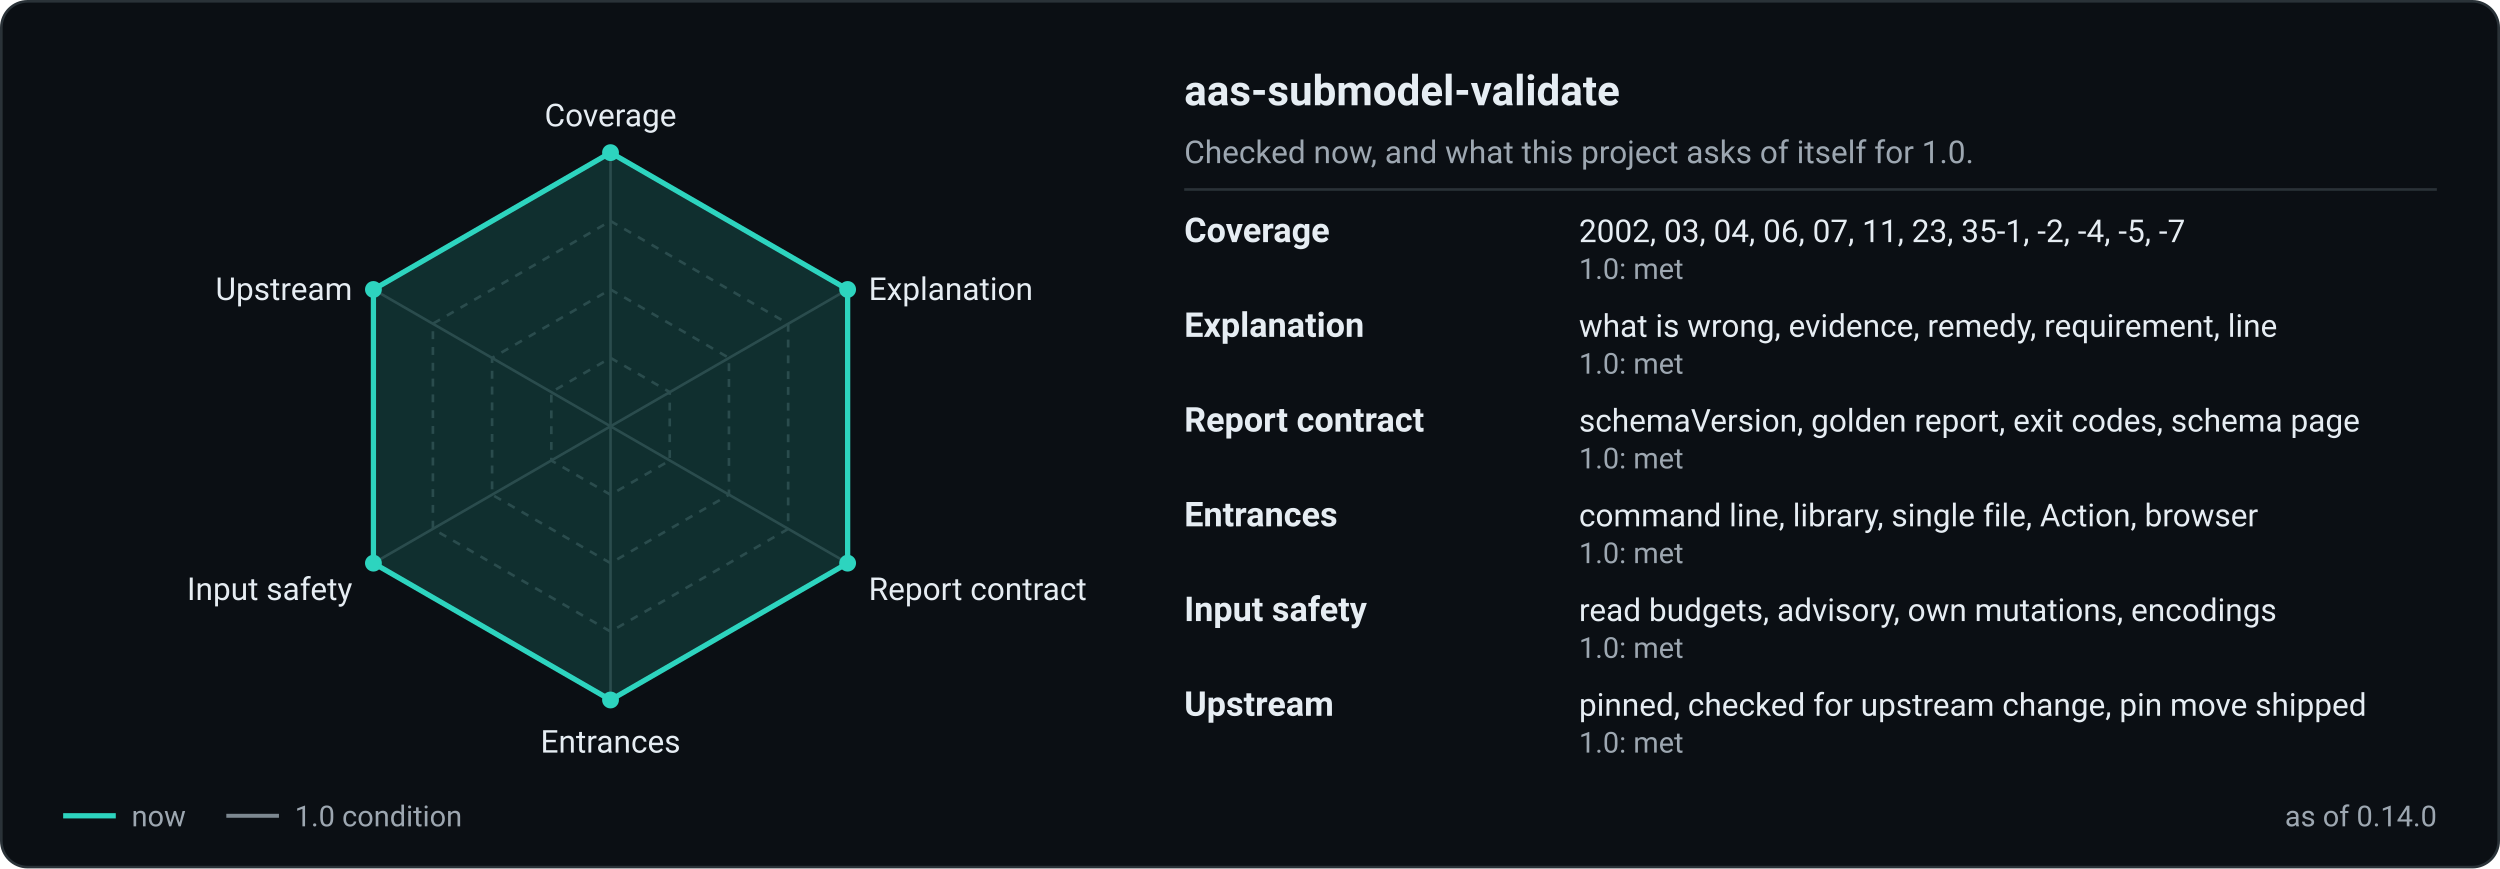
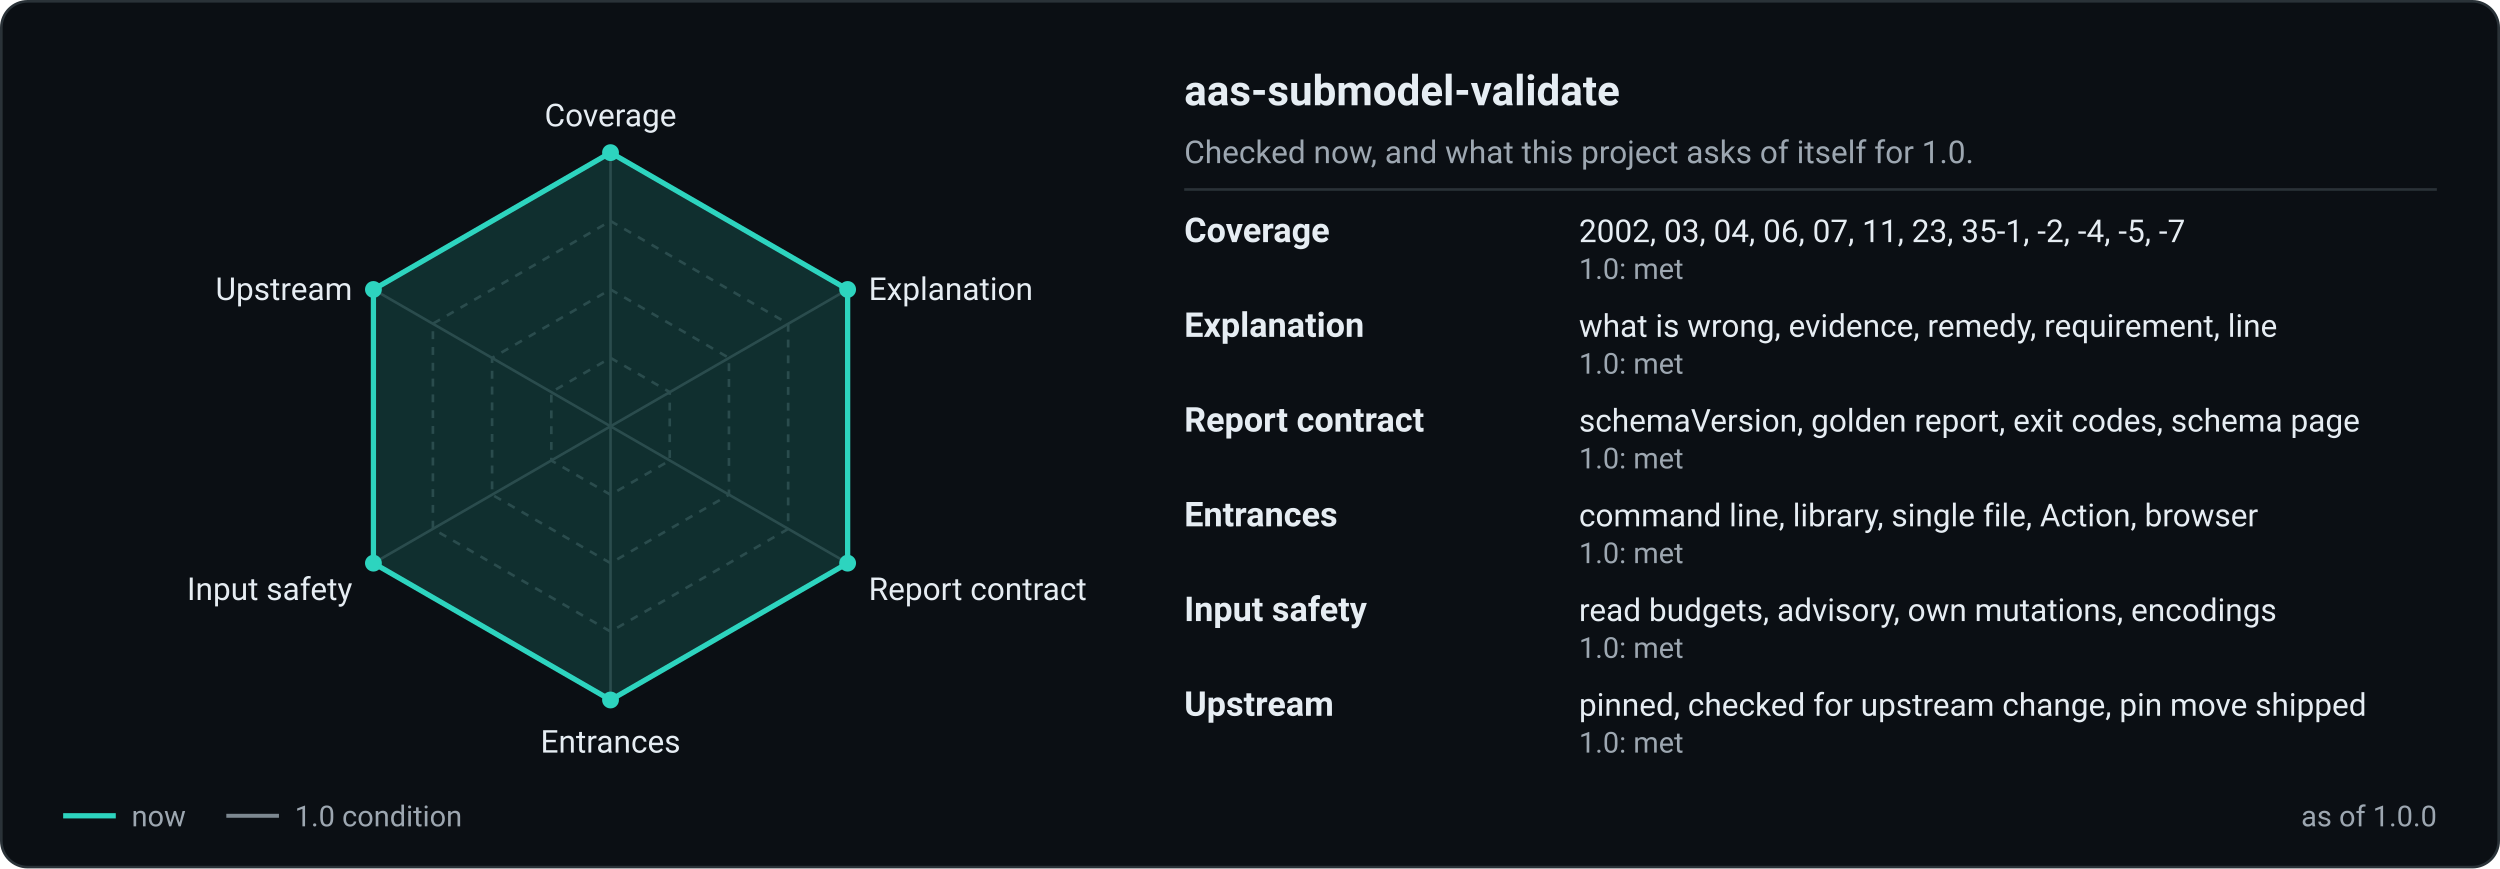
<svg xmlns="http://www.w3.org/2000/svg" width="950" height="330" viewBox="0 0 950 330" role="img" aria-labelledby="t d">
  <rect x="0.5" y="0.5" width="949" height="329" rx="10" fill="#0b0f14" stroke="#2a3238" />
  <polygon points="232.0,136.0 254.5,149.0 254.5,175.0 232.0,188.0 209.5,175.0 209.5,149.0" fill="none" stroke="#2a3238" stroke-width="1" stroke-dasharray="3 3" />
  <polygon points="232.0,110.0 277.0,136.0 277.0,188.0 232.0,214.0 187.0,188.0 187.0,136.0" fill="none" stroke="#2a3238" stroke-width="1" stroke-dasharray="3 3" />
  <polygon points="232.0,84.0 299.5,123.0 299.5,201.0 232.0,240.0 164.5,201.0 164.5,123.0" fill="none" stroke="#2a3238" stroke-width="1" stroke-dasharray="3 3" />
  <polygon points="232.0,58.0 322.1,110.0 322.1,214.0 232.0,266.0 141.9,214.0 141.9,110.0" fill="none" stroke="#7d8891" stroke-width="1.5" />
  <line x1="232" y1="162" x2="232.0" y2="58.0" stroke="#2a3238" stroke-width="1" />
  <line x1="232" y1="162" x2="322.1" y2="110.0" stroke="#2a3238" stroke-width="1" />
  <line x1="232" y1="162" x2="322.1" y2="214.0" stroke="#2a3238" stroke-width="1" />
  <line x1="232" y1="162" x2="232.0" y2="266.0" stroke="#2a3238" stroke-width="1" />
  <line x1="232" y1="162" x2="141.9" y2="214.0" stroke="#2a3238" stroke-width="1" />
  <line x1="232" y1="162" x2="141.9" y2="110.0" stroke="#2a3238" stroke-width="1" />
  <polygon points="232.0,58.0 322.1,110.0 322.1,214.0 232.0,266.0 141.9,214.0 141.9,110.0" fill="#2dd4bf" fill-opacity="0.16" stroke="#2dd4bf" stroke-width="2" stroke-linejoin="round" />
  <circle cx="232.0" cy="58.0" r="3.2" fill="#2dd4bf" />
  <circle cx="322.1" cy="110.0" r="3.2" fill="#2dd4bf" />
  <circle cx="322.1" cy="214.0" r="3.2" fill="#2dd4bf" />
  <circle cx="232.0" cy="266.0" r="3.2" fill="#2dd4bf" />
  <circle cx="141.9" cy="214.0" r="3.2" fill="#2dd4bf" />
  <circle cx="141.9" cy="110.0" r="3.2" fill="#2dd4bf" />
  <text x="232.0" y="48.0" text-anchor="middle" font-family="-apple-system, 'Segoe UI', Roboto, 'Helvetica Neue', Arial, sans-serif" font-size="12" fill="#e6edf3">Coverage</text>
  <text x="330.1" y="114.0" text-anchor="start" font-family="-apple-system, 'Segoe UI', Roboto, 'Helvetica Neue', Arial, sans-serif" font-size="12" fill="#e6edf3">Explanation</text>
  <text x="330.1" y="228.0" text-anchor="start" font-family="-apple-system, 'Segoe UI', Roboto, 'Helvetica Neue', Arial, sans-serif" font-size="12" fill="#e6edf3">Report contract</text>
  <text x="232.0" y="286.0" text-anchor="middle" font-family="-apple-system, 'Segoe UI', Roboto, 'Helvetica Neue', Arial, sans-serif" font-size="12" fill="#e6edf3">Entrances</text>
  <text x="133.9" y="228.0" text-anchor="end" font-family="-apple-system, 'Segoe UI', Roboto, 'Helvetica Neue', Arial, sans-serif" font-size="12" fill="#e6edf3">Input safety</text>
  <text x="133.9" y="114.0" text-anchor="end" font-family="-apple-system, 'Segoe UI', Roboto, 'Helvetica Neue', Arial, sans-serif" font-size="12" fill="#e6edf3">Upstream</text>
  <line x1="24" y1="310" x2="44" y2="310" stroke="#2dd4bf" stroke-width="2" />
  <text x="50" y="314" font-family="-apple-system, 'Segoe UI', Roboto, 'Helvetica Neue', Arial, sans-serif" font-size="11" fill="#9da7b1">now</text>
  <line x1="86" y1="310" x2="106" y2="310" stroke="#7d8891" stroke-width="1.5" />
  <text x="112" y="314" font-family="-apple-system, 'Segoe UI', Roboto, 'Helvetica Neue', Arial, sans-serif" font-size="11" fill="#9da7b1">1.0 condition</text>
-   <text x="926" y="314" text-anchor="end" font-family="-apple-system, 'Segoe UI', Roboto, 'Helvetica Neue', Arial, sans-serif" font-size="11" fill="#9da7b1">as of 0.14.0</text>
+   <text x="926" y="314" text-anchor="end" font-family="-apple-system, 'Segoe UI', Roboto, 'Helvetica Neue', Arial, sans-serif" font-size="11" fill="#9da7b1">as of 1.0.0</text>
  <text x="450" y="40" font-family="-apple-system, 'Segoe UI', Roboto, 'Helvetica Neue', Arial, sans-serif" font-size="16" font-weight="600" fill="#e6edf3">aas-submodel-validate</text>
  <text x="450" y="62" font-family="-apple-system, 'Segoe UI', Roboto, 'Helvetica Neue', Arial, sans-serif" font-size="12" fill="#9da7b1">Checked now, and what this project asks of itself for 1.0.</text>
  <line x1="450" y1="72" x2="926" y2="72" stroke="#2a3238" />
  <text x="450" y="92" font-family="-apple-system, 'Segoe UI', Roboto, 'Helvetica Neue', Arial, sans-serif" font-size="13" font-weight="600" fill="#e6edf3">Coverage</text>
  <text x="600" y="92" font-family="-apple-system, 'Segoe UI', Roboto, 'Helvetica Neue', Arial, sans-serif" font-size="12" fill="#e6edf3">2002, 03, 04, 06, 07, 11, 23, 35-1, -2, -4, -5, -7</text>
  <text x="600" y="106" font-family="-apple-system, 'Segoe UI', Roboto, 'Helvetica Neue', Arial, sans-serif" font-size="11" fill="#9da7b1">1.0: met</text>
  <text x="450" y="128" font-family="-apple-system, 'Segoe UI', Roboto, 'Helvetica Neue', Arial, sans-serif" font-size="13" font-weight="600" fill="#e6edf3">Explanation</text>
  <text x="600" y="128" font-family="-apple-system, 'Segoe UI', Roboto, 'Helvetica Neue', Arial, sans-serif" font-size="12" fill="#e6edf3">what is wrong, evidence, remedy, requirement, line</text>
  <text x="600" y="142" font-family="-apple-system, 'Segoe UI', Roboto, 'Helvetica Neue', Arial, sans-serif" font-size="11" fill="#9da7b1">1.0: met</text>
  <text x="450" y="164" font-family="-apple-system, 'Segoe UI', Roboto, 'Helvetica Neue', Arial, sans-serif" font-size="13" font-weight="600" fill="#e6edf3">Report contract</text>
  <text x="600" y="164" font-family="-apple-system, 'Segoe UI', Roboto, 'Helvetica Neue', Arial, sans-serif" font-size="12" fill="#e6edf3">schemaVersion, golden report, exit codes, schema page</text>
  <text x="600" y="178" font-family="-apple-system, 'Segoe UI', Roboto, 'Helvetica Neue', Arial, sans-serif" font-size="11" fill="#9da7b1">1.0: met</text>
  <text x="450" y="200" font-family="-apple-system, 'Segoe UI', Roboto, 'Helvetica Neue', Arial, sans-serif" font-size="13" font-weight="600" fill="#e6edf3">Entrances</text>
  <text x="600" y="200" font-family="-apple-system, 'Segoe UI', Roboto, 'Helvetica Neue', Arial, sans-serif" font-size="12" fill="#e6edf3">command line, library, single file, Action, browser</text>
  <text x="600" y="214" font-family="-apple-system, 'Segoe UI', Roboto, 'Helvetica Neue', Arial, sans-serif" font-size="11" fill="#9da7b1">1.0: met</text>
  <text x="450" y="236" font-family="-apple-system, 'Segoe UI', Roboto, 'Helvetica Neue', Arial, sans-serif" font-size="13" font-weight="600" fill="#e6edf3">Input safety</text>
  <text x="600" y="236" font-family="-apple-system, 'Segoe UI', Roboto, 'Helvetica Neue', Arial, sans-serif" font-size="12" fill="#e6edf3">read budgets, advisory, own mutations, encodings</text>
  <text x="600" y="250" font-family="-apple-system, 'Segoe UI', Roboto, 'Helvetica Neue', Arial, sans-serif" font-size="11" fill="#9da7b1">1.0: met</text>
  <text x="450" y="272" font-family="-apple-system, 'Segoe UI', Roboto, 'Helvetica Neue', Arial, sans-serif" font-size="13" font-weight="600" fill="#e6edf3">Upstream</text>
  <text x="600" y="272" font-family="-apple-system, 'Segoe UI', Roboto, 'Helvetica Neue', Arial, sans-serif" font-size="12" fill="#e6edf3">pinned, checked for upstream change, pin move shipped</text>
  <text x="600" y="286" font-family="-apple-system, 'Segoe UI', Roboto, 'Helvetica Neue', Arial, sans-serif" font-size="11" fill="#9da7b1">1.0: met</text>
</svg>
